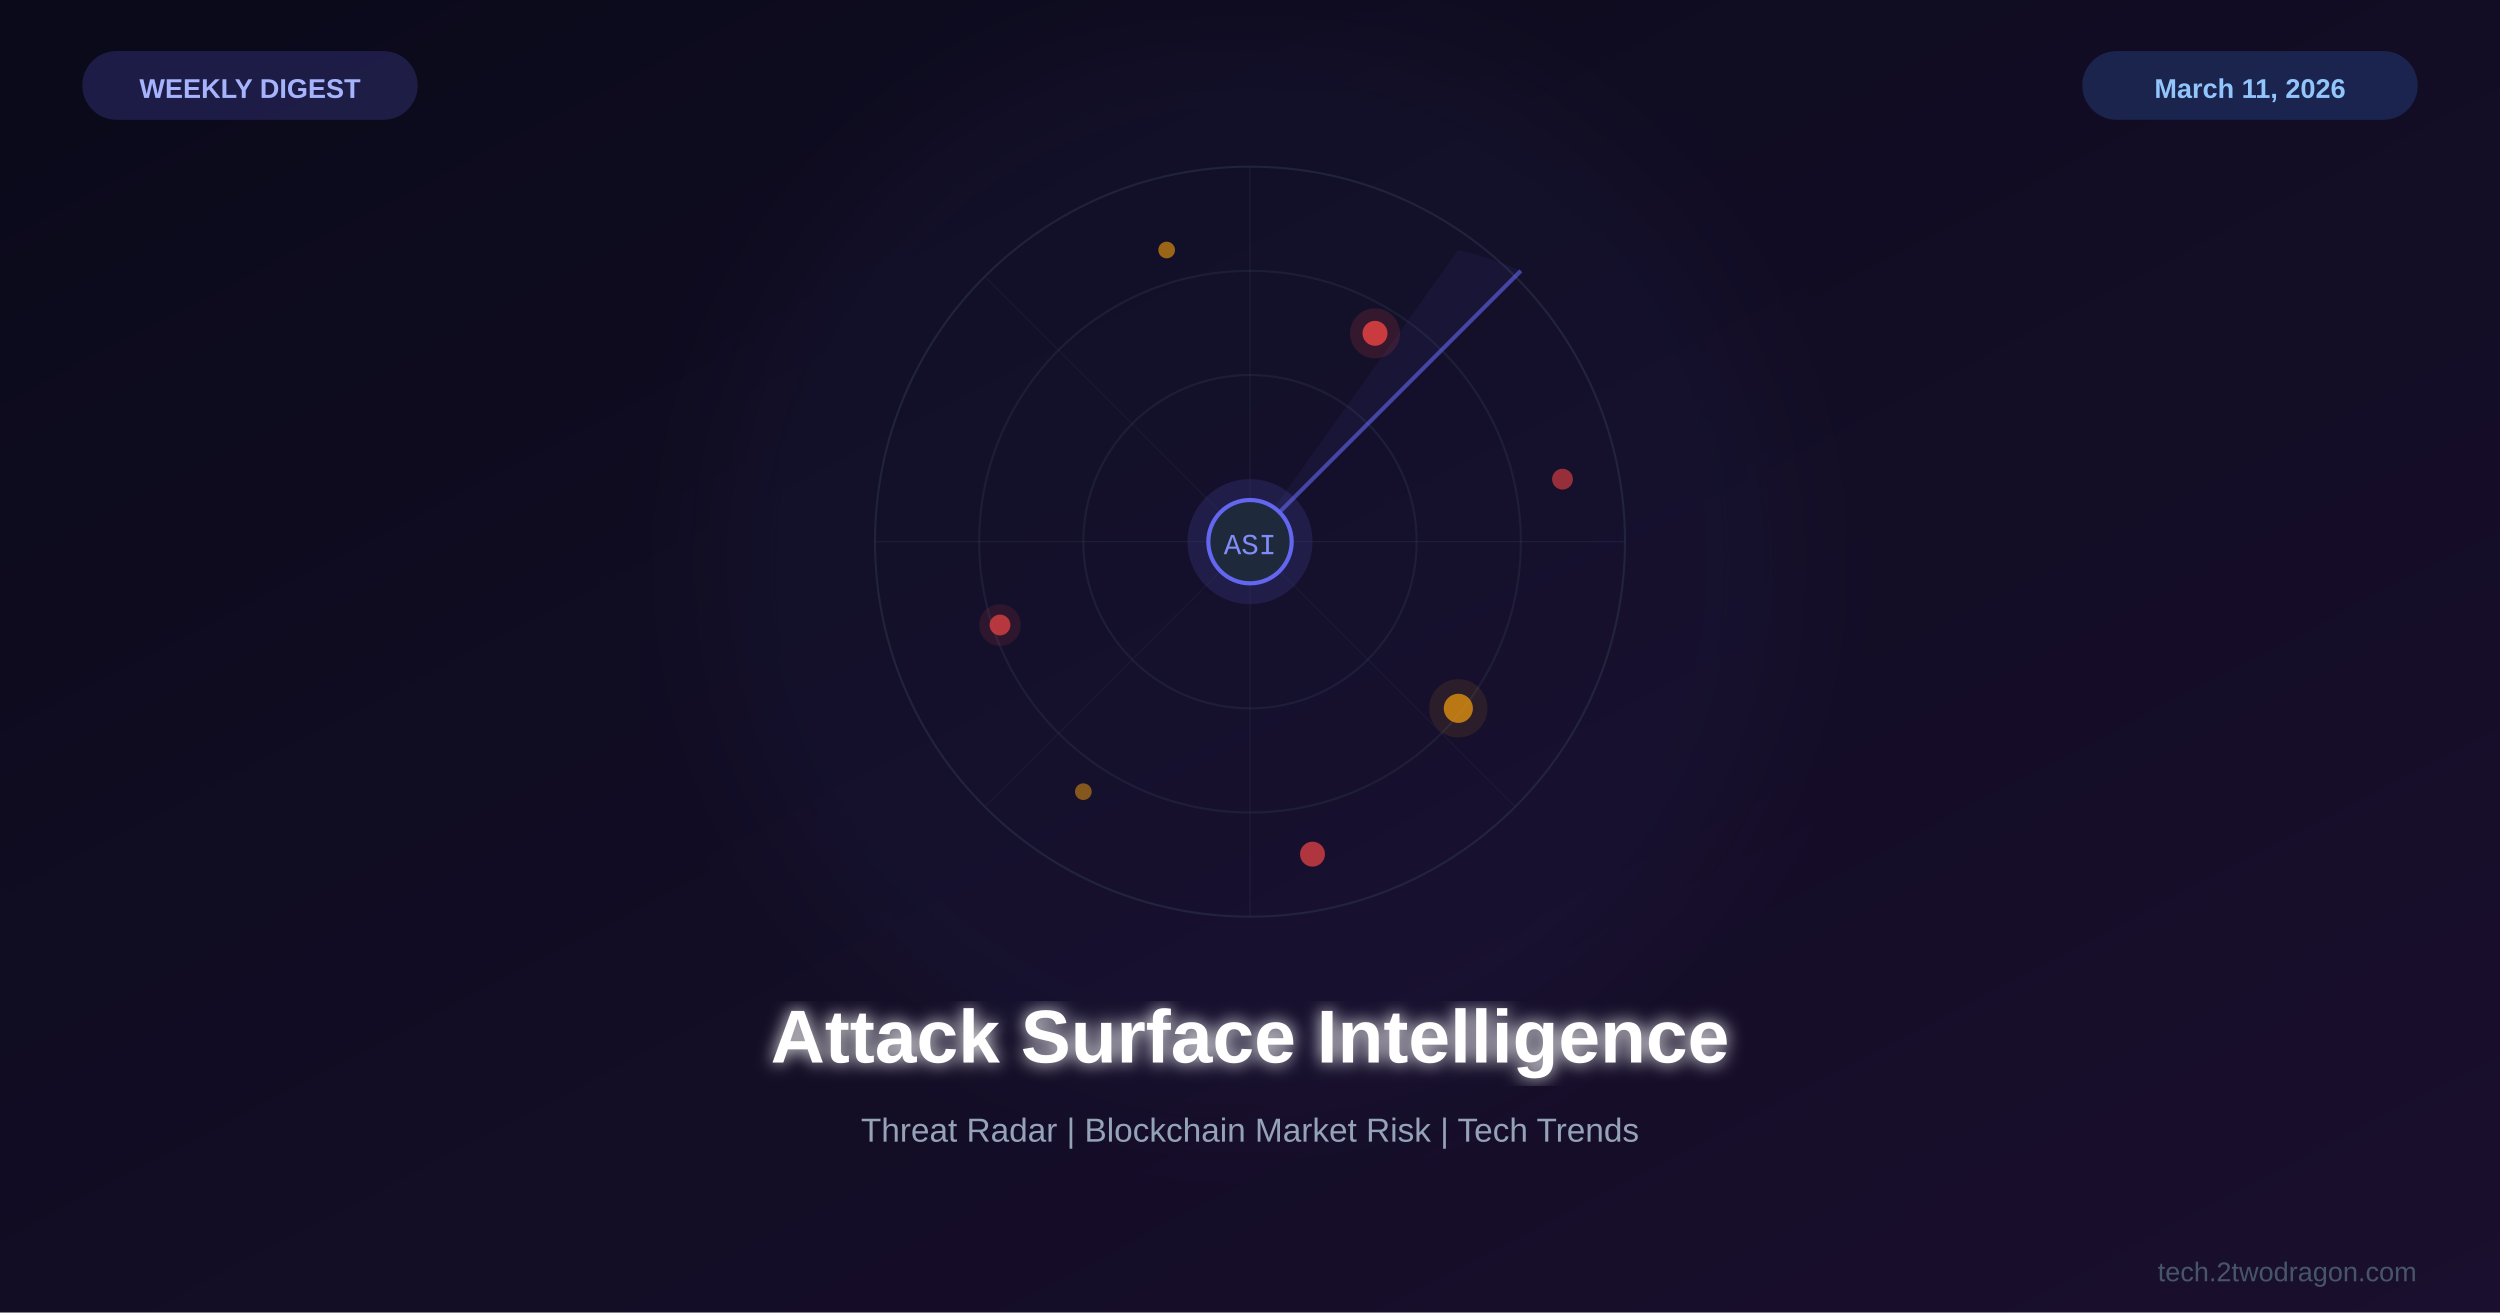
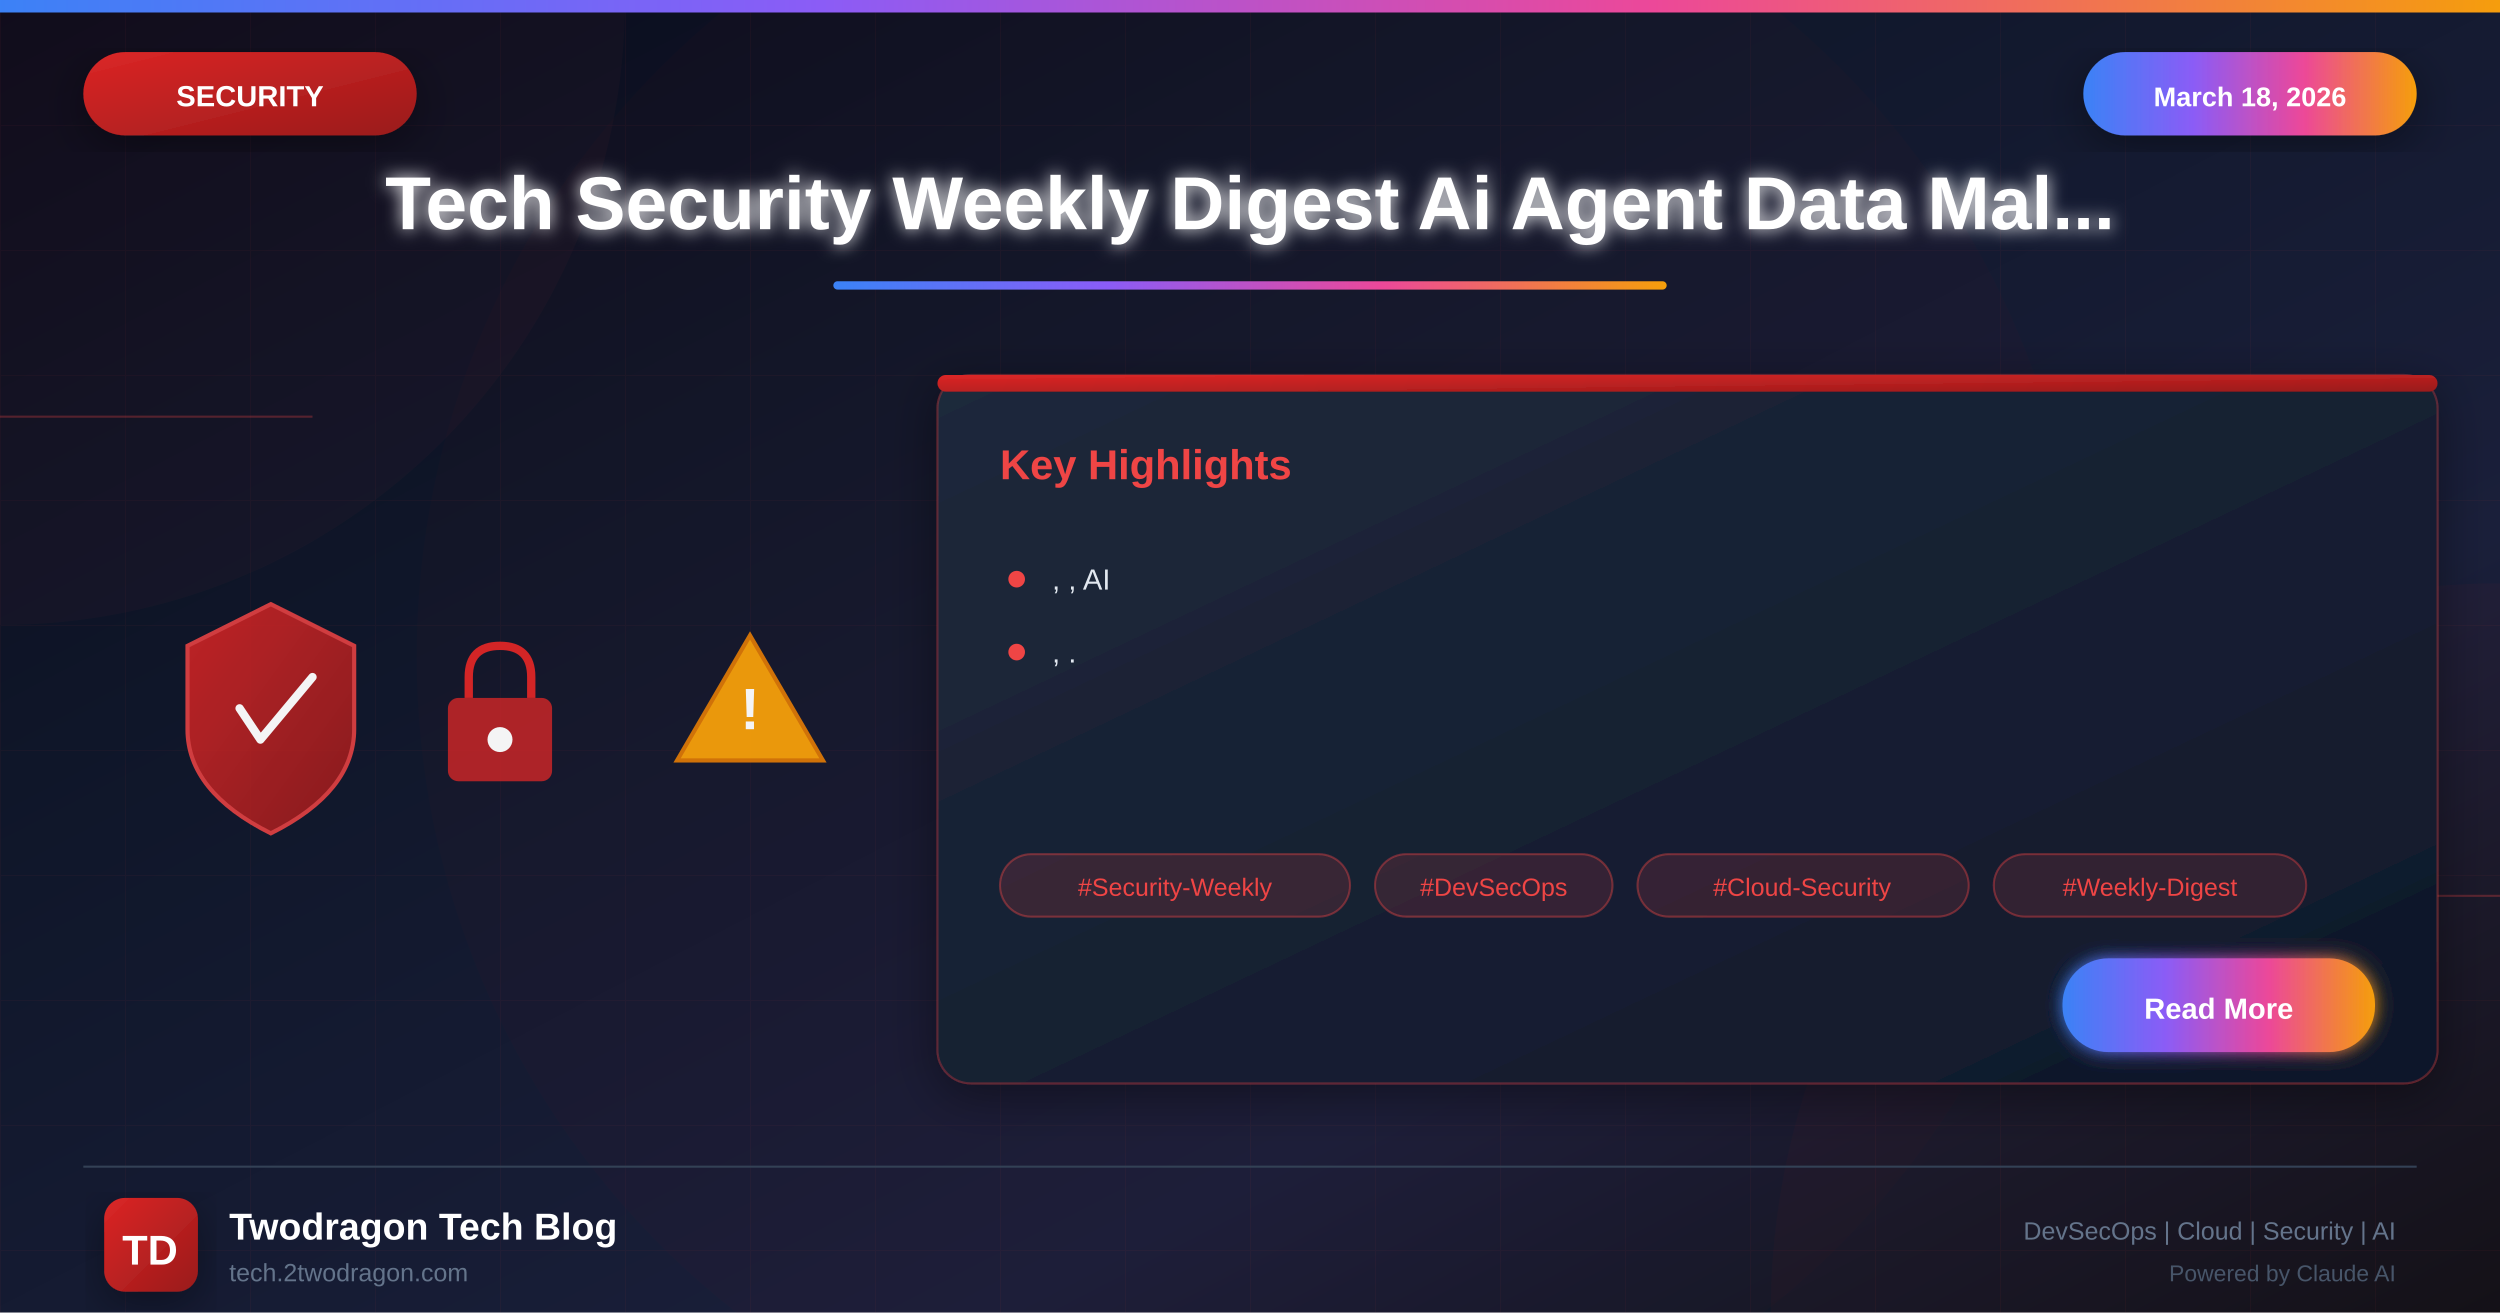
<svg xmlns="http://www.w3.org/2000/svg" viewBox="0 0 1200 630">
  <defs>
-     <linearGradient id="bg" x1="0%" y1="0%" x2="100%" y2="100%">
+     <linearGradient id="bgGradient" x1="0%" y1="0%" x2="100%" y2="100%">
      <stop offset="0%" style="stop-color:#0a0a1a" />
-       <stop offset="100%" style="stop-color:#1a0f2e" />
+       <stop offset="30%" style="stop-color:#0f1629" />
+       <stop offset="70%" style="stop-color:#1a1f3a" />
+       <stop offset="100%" style="stop-color:#0d1117" />
    </linearGradient>
-     <filter id="glow">
-       <feGaussianBlur stdDeviation="4" result="b" />
+     <linearGradient id="securityGradient" x1="0%" y1="0%" x2="100%" y2="100%">
+       <stop offset="0%" style="stop-color:#dc2626" />
+       <stop offset="100%" style="stop-color:#991b1b" />
+     </linearGradient>
+     <linearGradient id="accentGradient" x1="0%" y1="0%" x2="100%" y2="0%">
+       <stop offset="0%" style="stop-color:#3b82f6" />
+       <stop offset="33%" style="stop-color:#8b5cf6" />
+       <stop offset="66%" style="stop-color:#ec4899" />
+       <stop offset="100%" style="stop-color:#f59e0b" />
+     </linearGradient>
+     <linearGradient id="cardGradient" x1="0%" y1="0%" x2="100%" y2="100%">
+       <stop offset="0%" style="stop-color:#1e293b" />
+       <stop offset="100%" style="stop-color:#0f172a" />
+     </linearGradient>
+     <linearGradient id="fireGradient" x1="0%" y1="100%" x2="0%" y2="0%">
+       <stop offset="0%" style="stop-color:#dc2626" />
+       <stop offset="50%" style="stop-color:#f59e0b" />
+       <stop offset="100%" style="stop-color:#fbbf24" />
+     </linearGradient>
+     <filter id="glow" x="-50%" y="-50%" width="200%" height="200%">
+       <feGaussianBlur stdDeviation="4" result="blur" />
      <feMerge>
-         <feMergeNode in="b" />
+         <feMergeNode in="blur" />
        <feMergeNode in="SourceGraphic" />
      </feMerge>
    </filter>
-     <filter id="sg">
-       <feGaussianBlur stdDeviation="25" />
+     <filter id="strongGlow" x="-100%" y="-100%" width="300%" height="300%">
+       <feGaussianBlur stdDeviation="8" result="blur" />
+       <feMerge>
+         <feMergeNode in="blur" />
+         <feMergeNode in="blur" />
+         <feMergeNode in="SourceGraphic" />
+       </feMerge>
+     </filter>
+     <filter id="shadow" x="-20%" y="-20%" width="140%" height="140%">
+       <feDropShadow dx="0" dy="6" stdDeviation="12" flood-color="#000" flood-opacity="0.4" />
+     </filter>
+     <filter id="innerGlow">
+       <feGaussianBlur in="SourceAlpha" stdDeviation="3" result="blur" />
+       <feOffset in="blur" dx="0" dy="0" />
+       <feComposite in2="SourceAlpha" operator="arithmetic" k2="-1" k3="1" />
+       <feColorMatrix type="matrix" values="0 0 0 0 1 0 0 0 0 1 0 0 0 0 1 0 0 0 0.5 0" />
+       <feBlend in2="SourceGraphic" />
    </filter>
  </defs>
-   <rect width="1200" height="630" fill="url(#bg)" />
-   <circle cx="600" cy="270" r="260" fill="#6366f1" opacity="0.04" filter="url(#sg)" />
-   <g transform="translate(600,260)">
-     <circle cx="0" cy="0" r="180" fill="none" stroke="#334155" stroke-width="1" opacity="0.4" />
-     <circle cx="0" cy="0" r="130" fill="none" stroke="#334155" stroke-width="1" opacity="0.3" />
-     <circle cx="0" cy="0" r="80" fill="none" stroke="#334155" stroke-width="1" opacity="0.3" />
-     <circle cx="0" cy="0" r="30" fill="#6366f1" opacity="0.15" />
-     <line x1="-180" y1="0" x2="180" y2="0" stroke="#334155" stroke-width="0.5" opacity="0.3" />
-     <line x1="0" y1="-180" x2="0" y2="180" stroke="#334155" stroke-width="0.5" opacity="0.3" />
-     <line x1="-127" y1="-127" x2="127" y2="127" stroke="#334155" stroke-width="0.5" opacity="0.2" />
-     <line x1="127" y1="-127" x2="-127" y2="127" stroke="#334155" stroke-width="0.5" opacity="0.2" />
-     <circle cx="60" cy="-100" r="6" fill="#ef4444" opacity="0.8" />
-     <circle cx="60" cy="-100" r="12" fill="#ef4444" opacity="0.15" />
-     <circle cx="-120" cy="40" r="5" fill="#ef4444" opacity="0.7" />
-     <circle cx="-120" cy="40" r="10" fill="#ef4444" opacity="0.12" />
-     <circle cx="100" cy="80" r="7" fill="#f59e0b" opacity="0.7" />
-     <circle cx="100" cy="80" r="14" fill="#f59e0b" opacity="0.1" />
-     <circle cx="-40" cy="-140" r="4" fill="#f59e0b" opacity="0.6" />
-     <circle cx="150" cy="-30" r="5" fill="#ef4444" opacity="0.6" />
-     <circle cx="-80" cy="120" r="4" fill="#f59e0b" opacity="0.5" />
-     <circle cx="30" cy="150" r="6" fill="#ef4444" opacity="0.7" />
-     <line x1="0" y1="0" x2="130" y2="-130" stroke="#6366f1" stroke-width="2" opacity="0.6" />
-     <path d="M0,0 L100,-140 A180,180 0 0,1 130,-130 Z" fill="#6366f1" opacity="0.06" />
-     <circle cx="0" cy="0" r="20" fill="#1e293b" stroke="#6366f1" stroke-width="2" />
-     <text x="0" y="6" font-family="Courier New" font-size="14" fill="#818cf8" text-anchor="middle">ASI</text>
+   <rect width="1200" height="630" fill="url(#bgGradient)" />
+   <pattern id="grid" width="60" height="60" patternUnits="userSpaceOnUse">
+     <path d="M 60 0 L 0 0 0 60" fill="none" stroke="#ef4444" stroke-opacity="0.05" stroke-width="1" />
+   </pattern>
+   <rect width="1200" height="630" fill="url(#grid)" />
+   <circle cx="0" cy="0" r="300" fill="#ef4444" fill-opacity="0.03" />
+   <circle cx="1200" cy="630" r="350" fill="#dc2626" fill-opacity="0.04" />
+   <circle cx="600" cy="315" r="400" fill="#dc2626" fill-opacity="0.02" />
+   <line x1="0" y1="200" x2="150" y2="200" stroke="#ef4444" stroke-width="1" opacity="0.3" />
+   <line x1="1050" y1="430" x2="1200" y2="430" stroke="#ef4444" stroke-width="1" opacity="0.3" />
+   <rect x="0" y="0" width="1200" height="6" fill="url(#accentGradient)" />
+   <g filter="url(#shadow)">
+     <rect x="40" y="25" width="160" height="40" rx="20" fill="url(#securityGradient)" />
+     <text x="120" y="51" font-family="Arial, sans-serif" font-size="14" font-weight="bold" fill="white" text-anchor="middle">SECURITY</text>
  </g>
-   <text x="600" y="510" font-family="Arial,sans-serif" font-size="36" font-weight="bold" fill="white" text-anchor="middle" filter="url(#glow)">Attack Surface Intelligence</text>
-   <text x="600" y="548" font-family="Arial,sans-serif" font-size="16" fill="#94a3b8" text-anchor="middle">Threat Radar | Blockchain Market Risk | Tech Trends</text>
-   <rect x="40" y="25" width="160" height="32" rx="16" fill="#6366f1" opacity="0.2" stroke="#6366f1" stroke-width="1" />
-   <text x="120" y="47" font-family="Arial,sans-serif" font-size="13" font-weight="bold" fill="#a5b4fc" text-anchor="middle">WEEKLY DIGEST</text>
-   <rect x="1000" y="25" width="160" height="32" rx="16" fill="#3b82f6" opacity="0.2" stroke="#3b82f6" stroke-width="1" />
-   <text x="1080" y="47" font-family="Arial,sans-serif" font-size="13" font-weight="bold" fill="#93c5fd" text-anchor="middle">March 11, 2026</text>
-   <text x="1160" y="615" font-family="Arial,sans-serif" font-size="13" fill="#475569" text-anchor="end">tech.2twodragon.com</text>
+   <g filter="url(#shadow)">
+     <rect x="1000" y="25" width="160" height="40" rx="20" fill="url(#accentGradient)" />
+     <text x="1080" y="51" font-family="Arial, sans-serif" font-size="13" font-weight="bold" fill="white" text-anchor="middle">March 18, 2026</text>
+   </g>
+   <text x="600" y="110" font-family="Arial, sans-serif" font-size="36" font-weight="bold" fill="white" text-anchor="middle" filter="url(#glow)">Tech Security Weekly Digest Ai Agent Data Mal...</text>
+   <rect x="400" y="135" width="400" height="4" rx="2" fill="url(#accentGradient)" />
+   <g opacity="0.95">
+     <g transform="translate(80, 280)">
+       <path d="M50 10 L90 30 L90 70 Q90 100 50 120 Q10 100 10 70 L10 30 Z" fill="url(#securityGradient)" stroke="#ef4444" stroke-width="2" opacity="0.9" />
+       <path d="M35 60 L45 75 L70 45" fill="none" stroke="white" stroke-width="4" stroke-linecap="round" stroke-linejoin="round" />
+     </g>
+     <g transform="translate(200, 300)">
+       <rect x="15" y="35" width="50" height="40" rx="5" fill="#dc2626" opacity="0.8" />
+       <path d="M25 35 L25 25 Q25 10 40 10 Q55 10 55 25 L55 35" fill="none" stroke="#dc2626" stroke-width="4" />
+       <circle cx="40" cy="55" r="6" fill="white" />
+     </g>
+     <g transform="translate(320, 290)">
+       <path d="M40 15 L75 75 L5 75 Z" fill="#f59e0b" stroke="#d97706" stroke-width="2" />
+       <text x="40" y="60" font-family="Arial, sans-serif" font-size="28" font-weight="bold" fill="white" text-anchor="middle">!</text>
+     </g>
+   </g>
+   <g transform="translate(450, 180)" filter="url(#shadow)">
+     <rect width="720" height="340" rx="16" fill="url(#cardGradient)" stroke="#ef4444" stroke-width="1" stroke-opacity="0.3" />
+     <rect x="0" y="0" width="720" height="8" rx="4" fill="url(#securityGradient)" />
+     <text x="30" y="50" font-family="Arial, sans-serif" font-size="20" font-weight="bold" fill="#ef4444">Key Highlights</text>
+     <g transform="translate(30, 90)">
+       <circle cx="8" cy="8" r="4" fill="#ef4444" />
+       <text x="25" y="13" font-family="Arial, sans-serif" font-size="14" fill="#e2e8f0">, , AI</text>
+     </g>
+     <g transform="translate(30, 125)">
+       <circle cx="8" cy="8" r="4" fill="#ef4444" />
+       <text x="25" y="13" font-family="Arial, sans-serif" font-size="14" fill="#e2e8f0">, .</text>
+     </g>
+     <g transform="translate(30, 230)">
+       <rect x="0" y="0" width="168" height="30" rx="15" fill="#ef4444" fill-opacity="0.15" stroke="#ef4444" stroke-width="1" stroke-opacity="0.4" />
+       <text x="84" y="20" font-family="Arial, sans-serif" font-size="12" fill="#ef4444" text-anchor="middle">#Security-Weekly</text>
+       <rect x="180" y="0" width="114" height="30" rx="15" fill="#ef4444" fill-opacity="0.15" stroke="#ef4444" stroke-width="1" stroke-opacity="0.4" />
+       <text x="237" y="20" font-family="Arial, sans-serif" font-size="12" fill="#ef4444" text-anchor="middle">#DevSecOps</text>
+       <rect x="306" y="0" width="159" height="30" rx="15" fill="#ef4444" fill-opacity="0.15" stroke="#ef4444" stroke-width="1" stroke-opacity="0.4" />
+       <text x="385" y="20" font-family="Arial, sans-serif" font-size="12" fill="#ef4444" text-anchor="middle">#Cloud-Security</text>
+       <rect x="477" y="0" width="150" height="30" rx="15" fill="#ef4444" fill-opacity="0.15" stroke="#ef4444" stroke-width="1" stroke-opacity="0.4" />
+       <text x="552" y="20" font-family="Arial, sans-serif" font-size="12" fill="#ef4444" text-anchor="middle">#Weekly-Digest</text>
+     </g>
+     <g transform="translate(540, 280)">
+       <rect width="150" height="45" rx="22" fill="url(#accentGradient)" filter="url(#glow)" />
+       <text x="75" y="29" font-family="Arial, sans-serif" font-size="14" font-weight="bold" fill="white" text-anchor="middle">Read More</text>
+     </g>
+   </g>
+   <line x1="40" y1="560" x2="1160" y2="560" stroke="#334155" stroke-width="1" />
+   <g transform="translate(50, 575)">
+     <rect width="45" height="45" rx="10" fill="url(#securityGradient)" filter="url(#shadow)" />
+     <text x="22" y="32" font-family="Arial, sans-serif" font-size="20" font-weight="bold" fill="white" text-anchor="middle">TD</text>
+   </g>
+   <text x="110" y="595" font-family="Arial, sans-serif" font-size="18" font-weight="bold" fill="white">Twodragon Tech Blog</text>
+   <text x="110" y="615" font-family="Arial, sans-serif" font-size="12" fill="#64748b">tech.2twodragon.com</text>
+   <text x="1150" y="595" font-family="Arial, sans-serif" font-size="12" fill="#64748b" text-anchor="end">DevSecOps | Cloud | Security | AI</text>
+   <text x="1150" y="615" font-family="Arial, sans-serif" font-size="11" fill="#475569" text-anchor="end">Powered by Claude AI</text>
</svg>
